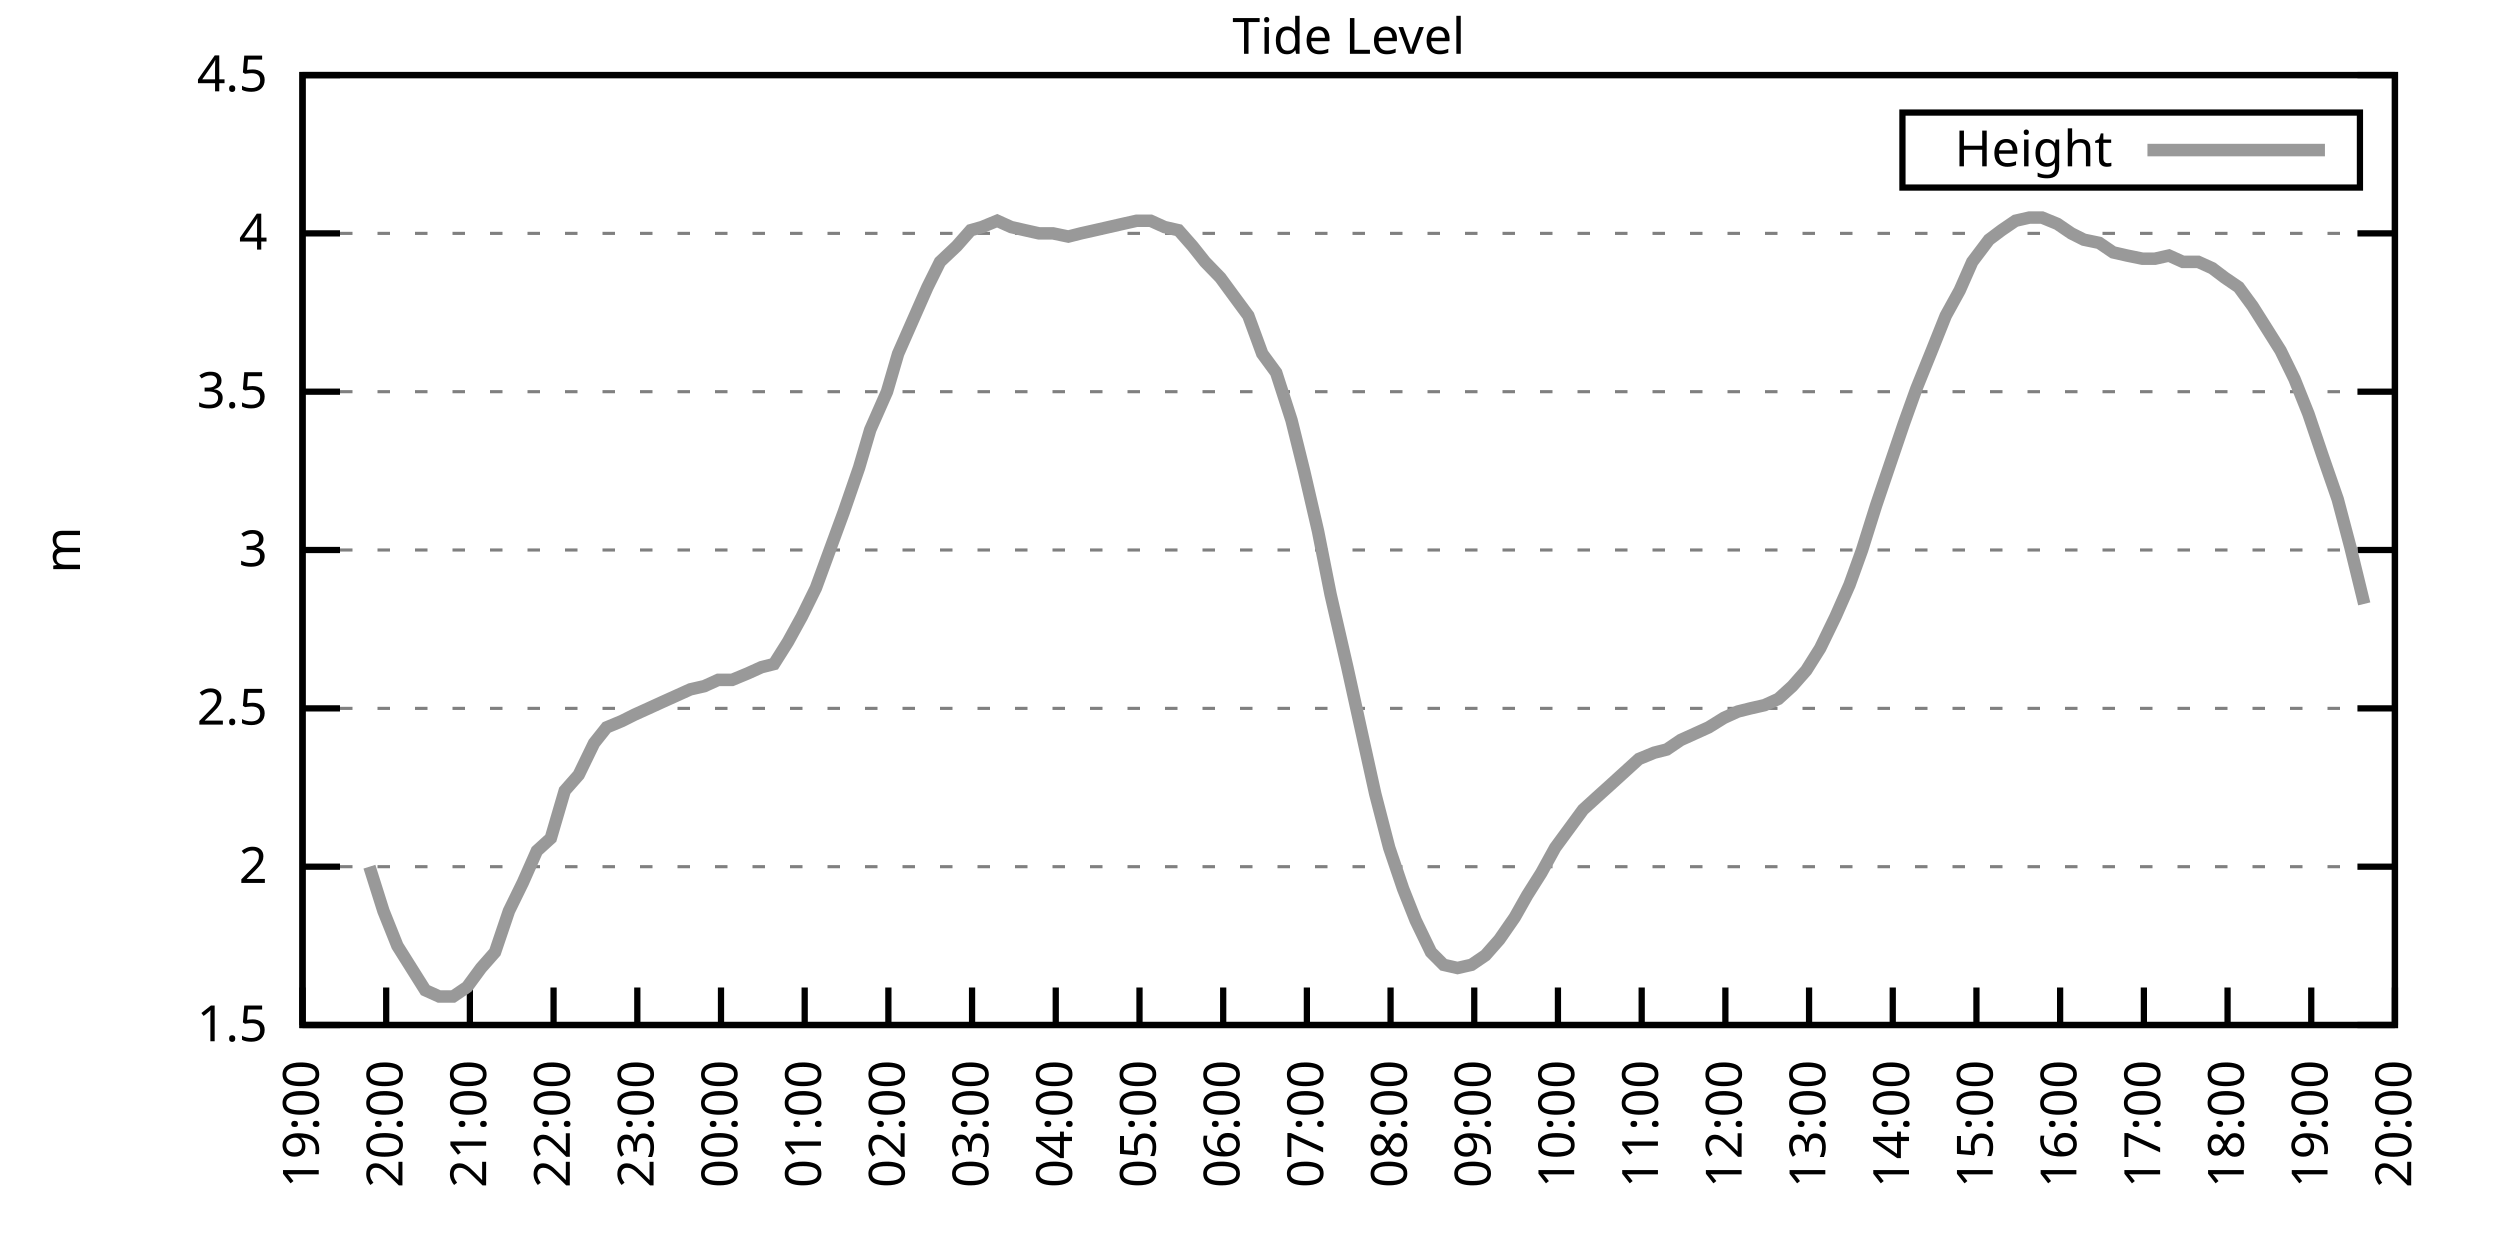
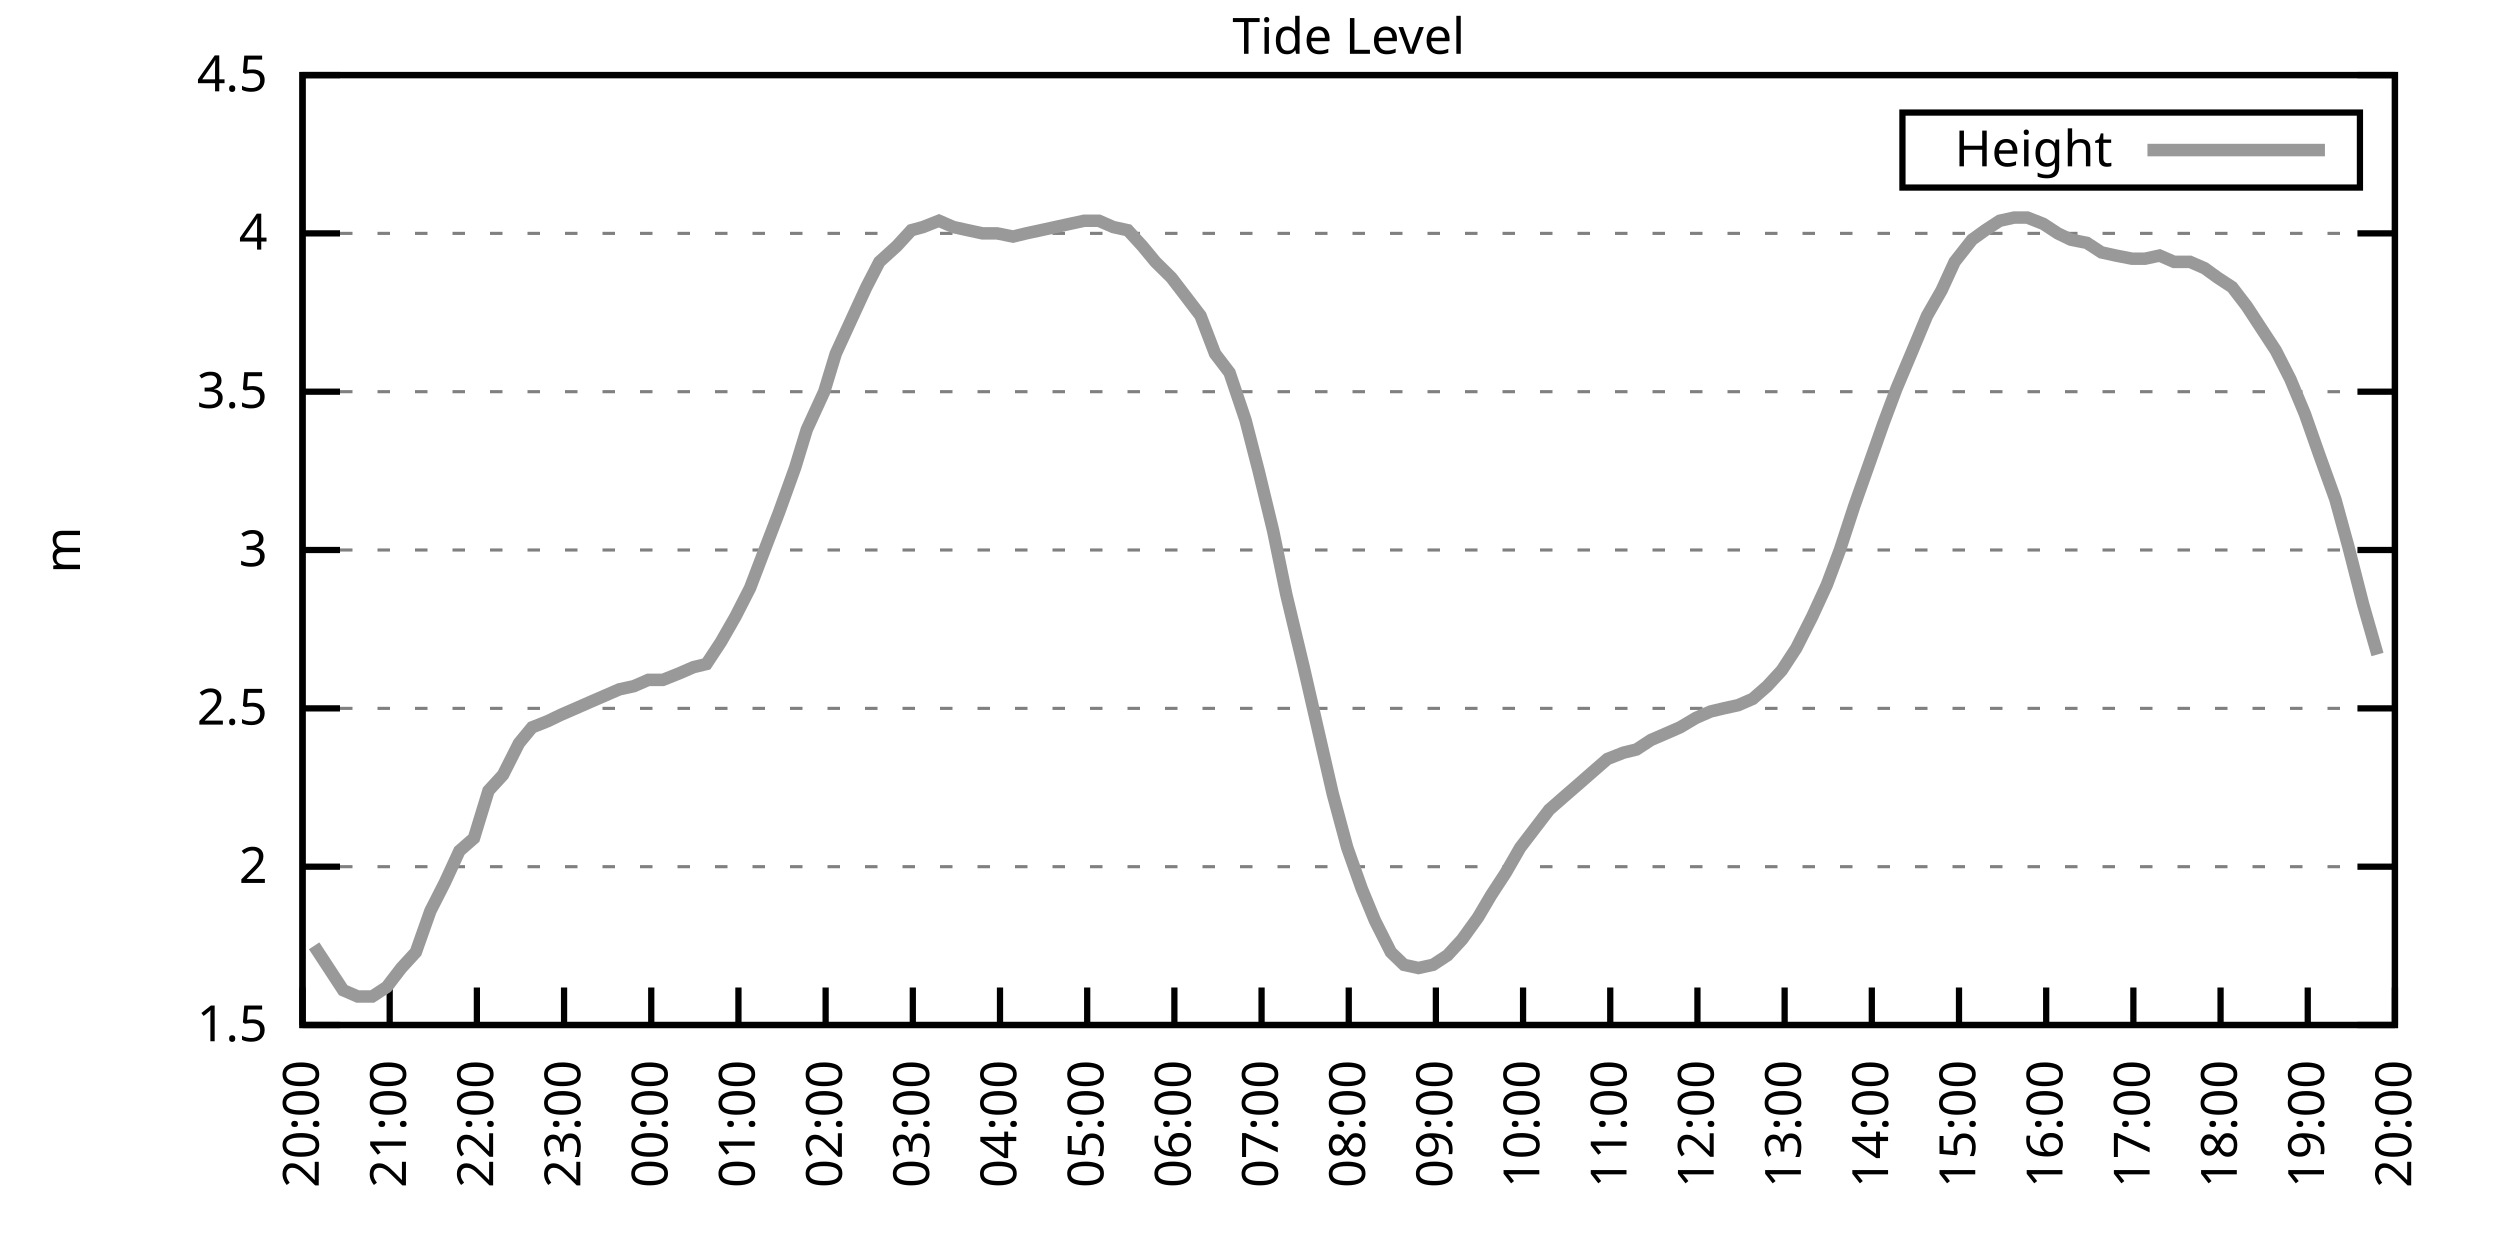
<svg xmlns="http://www.w3.org/2000/svg" xmlns:xlink="http://www.w3.org/1999/xlink" width="400" height="200" viewBox="0 0 400 200">
  <g id="gnuplot_canvas">
    <rect x="0" y="0" width="400" height="200" fill="none" />
    <defs>
      <circle id="gpDot" r="0.5" stroke-width="0.5" stroke="currentColor" />
      <path id="gpPt0" stroke-width="0.333" stroke="currentColor" d="M-1,0 h2 M0,-1 v2" />
      <path id="gpPt1" stroke-width="0.333" stroke="currentColor" d="M-1,-1 L1,1 M1,-1 L-1,1" />
      <path id="gpPt2" stroke-width="0.333" stroke="currentColor" d="M-1,0 L1,0 M0,-1 L0,1 M-1,-1 L1,1 M-1,1 L1,-1" />
      <rect id="gpPt3" stroke-width="0.333" stroke="currentColor" x="-1" y="-1" width="2" height="2" />
      <rect id="gpPt4" stroke-width="0.333" stroke="currentColor" fill="currentColor" x="-1" y="-1" width="2" height="2" />
      <circle id="gpPt5" stroke-width="0.333" stroke="currentColor" cx="0" cy="0" r="1" />
      <use xlink:href="#gpPt5" id="gpPt6" fill="currentColor" stroke="none" />
      <path id="gpPt7" stroke-width="0.333" stroke="currentColor" d="M0,-1.33 L-1.33,0.67 L1.33,0.67 z" />
      <use xlink:href="#gpPt7" id="gpPt8" fill="currentColor" stroke="none" />
      <use xlink:href="#gpPt7" id="gpPt9" stroke="currentColor" transform="rotate(180)" />
      <use xlink:href="#gpPt9" id="gpPt10" fill="currentColor" stroke="none" />
      <use xlink:href="#gpPt3" id="gpPt11" stroke="currentColor" transform="rotate(45)" />
      <use xlink:href="#gpPt11" id="gpPt12" fill="currentColor" stroke="none" />
      <path id="gpPt13" stroke-width="0.333" stroke="currentColor" d="M0,1.330 L1.265,0.411 L0.782,-1.067 L-0.782,-1.076 L-1.265,0.411 z" />
      <use xlink:href="#gpPt13" id="gpPt14" fill="currentColor" stroke="none" />
      <filter id="textbox" filterUnits="objectBoundingBox" x="0" y="0" height="1" width="1">
        <feFlood flood-color="white" flood-opacity="1" result="bgnd" />
        <feComposite in="SourceGraphic" in2="bgnd" operator="atop" />
      </filter>
      <filter id="greybox" filterUnits="objectBoundingBox" x="0" y="0" height="1" width="1">
        <feFlood flood-color="lightgrey" flood-opacity="1" result="grey" />
        <feComposite in="SourceGraphic" in2="grey" operator="atop" />
      </filter>
    </defs>
    <g fill="none" color="white" stroke="currentColor" stroke-width="1.00" stroke-linecap="butt" stroke-linejoin="miter">
</g>
    <g fill="none" color="black" stroke="currentColor" stroke-width="1.00" stroke-linecap="butt" stroke-linejoin="miter">
      <g stroke="none" shape-rendering="crispEdges">
        <polygon fill="rgb(255, 255, 255)" points="48.40,164.00 383.18,164.00 383.18,12.02 48.40,12.02 " />
      </g>
    </g>
    <g fill="none" color="black" stroke="currentColor" stroke-width="1.00" stroke-linecap="butt" stroke-linejoin="miter">
</g>
    <g fill="none" color="black" stroke="black" stroke-width="0.50" stroke-linecap="butt" stroke-linejoin="miter">
</g>
    <g fill="none" color="gray" stroke="currentColor" stroke-width="0.50" stroke-linecap="butt" stroke-linejoin="miter">
      <path stroke="gray" stroke-dasharray="2,4" class="gridline" d="M48.40,164.00 L383.19,164.00  " />
    </g>
    <g fill="none" color="gray" stroke="gray" stroke-width="1.00" stroke-linecap="butt" stroke-linejoin="miter">
</g>
    <g fill="none" color="black" stroke="currentColor" stroke-width="1.00" stroke-linecap="butt" stroke-linejoin="miter">
      <path stroke="black" d="M48.40,164.00 L54.40,164.00 M383.19,164.00 L377.19,164.00  " />
      <g transform="translate(42.80,166.60)" stroke="none" fill="black" font-family="Sans" font-size="8.00" text-anchor="end">
        <text>
          <tspan font-family="Sans"> 1.5</tspan>
        </text>
      </g>
    </g>
    <g fill="none" color="black" stroke="currentColor" stroke-width="1.00" stroke-linecap="butt" stroke-linejoin="miter">
</g>
    <g fill="none" color="black" stroke="black" stroke-width="0.50" stroke-linecap="butt" stroke-linejoin="miter">
</g>
    <g fill="none" color="gray" stroke="currentColor" stroke-width="0.50" stroke-linecap="butt" stroke-linejoin="miter">
      <path stroke="gray" stroke-dasharray="2,4" class="gridline" d="M48.40,138.67 L383.19,138.67  " />
    </g>
    <g fill="none" color="gray" stroke="gray" stroke-width="1.00" stroke-linecap="butt" stroke-linejoin="miter">
</g>
    <g fill="none" color="black" stroke="currentColor" stroke-width="1.00" stroke-linecap="butt" stroke-linejoin="miter">
      <path stroke="black" d="M48.40,138.67 L54.40,138.67 M383.19,138.67 L377.19,138.67  " />
      <g transform="translate(42.80,141.27)" stroke="none" fill="black" font-family="Sans" font-size="8.00" text-anchor="end">
        <text>
          <tspan font-family="Sans"> 2</tspan>
        </text>
      </g>
    </g>
    <g fill="none" color="black" stroke="currentColor" stroke-width="1.00" stroke-linecap="butt" stroke-linejoin="miter">
</g>
    <g fill="none" color="black" stroke="black" stroke-width="0.50" stroke-linecap="butt" stroke-linejoin="miter">
</g>
    <g fill="none" color="gray" stroke="currentColor" stroke-width="0.50" stroke-linecap="butt" stroke-linejoin="miter">
      <path stroke="gray" stroke-dasharray="2,4" class="gridline" d="M48.40,113.34 L383.19,113.34  " />
    </g>
    <g fill="none" color="gray" stroke="gray" stroke-width="1.00" stroke-linecap="butt" stroke-linejoin="miter">
</g>
    <g fill="none" color="black" stroke="currentColor" stroke-width="1.00" stroke-linecap="butt" stroke-linejoin="miter">
      <path stroke="black" d="M48.40,113.34 L54.40,113.34 M383.19,113.34 L377.19,113.34  " />
      <g transform="translate(42.80,115.94)" stroke="none" fill="black" font-family="Sans" font-size="8.00" text-anchor="end">
        <text>
          <tspan font-family="Sans"> 2.5</tspan>
        </text>
      </g>
    </g>
    <g fill="none" color="black" stroke="currentColor" stroke-width="1.00" stroke-linecap="butt" stroke-linejoin="miter">
</g>
    <g fill="none" color="black" stroke="black" stroke-width="0.50" stroke-linecap="butt" stroke-linejoin="miter">
</g>
    <g fill="none" color="gray" stroke="currentColor" stroke-width="0.50" stroke-linecap="butt" stroke-linejoin="miter">
      <path stroke="gray" stroke-dasharray="2,4" class="gridline" d="M48.40,88.00 L383.19,88.00  " />
    </g>
    <g fill="none" color="gray" stroke="gray" stroke-width="1.00" stroke-linecap="butt" stroke-linejoin="miter">
</g>
    <g fill="none" color="black" stroke="currentColor" stroke-width="1.00" stroke-linecap="butt" stroke-linejoin="miter">
      <path stroke="black" d="M48.40,88.00 L54.40,88.00 M383.19,88.00 L377.19,88.00  " />
      <g transform="translate(42.80,90.60)" stroke="none" fill="black" font-family="Sans" font-size="8.00" text-anchor="end">
        <text>
          <tspan font-family="Sans"> 3</tspan>
        </text>
      </g>
    </g>
    <g fill="none" color="black" stroke="currentColor" stroke-width="1.00" stroke-linecap="butt" stroke-linejoin="miter">
</g>
    <g fill="none" color="black" stroke="black" stroke-width="0.50" stroke-linecap="butt" stroke-linejoin="miter">
</g>
    <g fill="none" color="gray" stroke="currentColor" stroke-width="0.50" stroke-linecap="butt" stroke-linejoin="miter">
      <path stroke="gray" stroke-dasharray="2,4" class="gridline" d="M48.40,62.67 L383.19,62.67  " />
    </g>
    <g fill="none" color="gray" stroke="gray" stroke-width="1.00" stroke-linecap="butt" stroke-linejoin="miter">
</g>
    <g fill="none" color="black" stroke="currentColor" stroke-width="1.00" stroke-linecap="butt" stroke-linejoin="miter">
      <path stroke="black" d="M48.40,62.67 L54.40,62.67 M383.19,62.67 L377.19,62.67  " />
      <g transform="translate(42.80,65.27)" stroke="none" fill="black" font-family="Sans" font-size="8.00" text-anchor="end">
        <text>
          <tspan font-family="Sans"> 3.5</tspan>
        </text>
      </g>
    </g>
    <g fill="none" color="black" stroke="currentColor" stroke-width="1.00" stroke-linecap="butt" stroke-linejoin="miter">
</g>
    <g fill="none" color="black" stroke="black" stroke-width="0.50" stroke-linecap="butt" stroke-linejoin="miter">
</g>
    <g fill="none" color="gray" stroke="currentColor" stroke-width="0.50" stroke-linecap="butt" stroke-linejoin="miter">
      <path stroke="gray" stroke-dasharray="2,4" class="gridline" d="M48.40,37.34 L383.19,37.34  " />
    </g>
    <g fill="none" color="gray" stroke="gray" stroke-width="1.00" stroke-linecap="butt" stroke-linejoin="miter">
</g>
    <g fill="none" color="black" stroke="currentColor" stroke-width="1.00" stroke-linecap="butt" stroke-linejoin="miter">
      <path stroke="black" d="M48.40,37.34 L54.40,37.34 M383.19,37.34 L377.19,37.34  " />
      <g transform="translate(42.80,39.94)" stroke="none" fill="black" font-family="Sans" font-size="8.00" text-anchor="end">
        <text>
          <tspan font-family="Sans"> 4</tspan>
        </text>
      </g>
    </g>
    <g fill="none" color="black" stroke="currentColor" stroke-width="1.00" stroke-linecap="butt" stroke-linejoin="miter">
</g>
    <g fill="none" color="black" stroke="black" stroke-width="0.50" stroke-linecap="butt" stroke-linejoin="miter">
</g>
    <g fill="none" color="gray" stroke="currentColor" stroke-width="0.50" stroke-linecap="butt" stroke-linejoin="miter">
      <path stroke="gray" stroke-dasharray="2,4" class="gridline" d="M48.40,12.01 L383.19,12.01  " />
    </g>
    <g fill="none" color="gray" stroke="gray" stroke-width="1.00" stroke-linecap="butt" stroke-linejoin="miter">
</g>
    <g fill="none" color="black" stroke="currentColor" stroke-width="1.00" stroke-linecap="butt" stroke-linejoin="miter">
      <path stroke="black" d="M48.40,12.01 L54.40,12.01 M383.19,12.01 L377.19,12.01  " />
      <g transform="translate(42.80,14.61)" stroke="none" fill="black" font-family="Sans" font-size="8.00" text-anchor="end">
        <text>
          <tspan font-family="Sans"> 4.5</tspan>
        </text>
      </g>
    </g>
    <g fill="none" color="black" stroke="currentColor" stroke-width="1.00" stroke-linecap="butt" stroke-linejoin="miter">
      <path stroke="black" d="M48.40,164.00 L48.40,158.00  " />
      <g transform="translate(51.00,169.60) rotate(270.00)" stroke="none" fill="black" font-family="Sans" font-size="8.00" text-anchor="end">
        <text>
-           <tspan font-family="Sans">19:00</tspan>
-         </text>
-       </g>
-     </g>
-     <g fill="none" color="black" stroke="currentColor" stroke-width="1.00" stroke-linecap="butt" stroke-linejoin="miter">
-       <path stroke="black" d="M61.79,164.00 L61.79,158.00  " />
-       <g transform="translate(64.39,169.60) rotate(270.00)" stroke="none" fill="black" font-family="Sans" font-size="8.00" text-anchor="end">
-         <text>
          <tspan font-family="Sans">20:00</tspan>
        </text>
      </g>
    </g>
    <g fill="none" color="black" stroke="currentColor" stroke-width="1.00" stroke-linecap="butt" stroke-linejoin="miter">
-       <path stroke="black" d="M75.18,164.00 L75.18,158.00  " />
-       <g transform="translate(77.78,169.60) rotate(270.00)" stroke="none" fill="black" font-family="Sans" font-size="8.00" text-anchor="end">
+       <path stroke="black" d="M62.35,164.00 L62.35,158.00  " />
+       <g transform="translate(64.95,169.60) rotate(270.00)" stroke="none" fill="black" font-family="Sans" font-size="8.00" text-anchor="end">
        <text>
          <tspan font-family="Sans">21:00</tspan>
        </text>
      </g>
    </g>
    <g fill="none" color="black" stroke="currentColor" stroke-width="1.00" stroke-linecap="butt" stroke-linejoin="miter">
-       <path stroke="black" d="M88.57,164.00 L88.57,158.00  " />
-       <g transform="translate(91.17,169.60) rotate(270.00)" stroke="none" fill="black" font-family="Sans" font-size="8.00" text-anchor="end">
+       <path stroke="black" d="M76.30,164.00 L76.30,158.00  " />
+       <g transform="translate(78.90,169.60) rotate(270.00)" stroke="none" fill="black" font-family="Sans" font-size="8.00" text-anchor="end">
        <text>
          <tspan font-family="Sans">22:00</tspan>
        </text>
      </g>
    </g>
    <g fill="none" color="black" stroke="currentColor" stroke-width="1.00" stroke-linecap="butt" stroke-linejoin="miter">
-       <path stroke="black" d="M101.97,164.00 L101.97,158.00  " />
-       <g transform="translate(104.57,169.60) rotate(270.00)" stroke="none" fill="black" font-family="Sans" font-size="8.00" text-anchor="end">
+       <path stroke="black" d="M90.25,164.00 L90.25,158.00  " />
+       <g transform="translate(92.85,169.60) rotate(270.00)" stroke="none" fill="black" font-family="Sans" font-size="8.00" text-anchor="end">
        <text>
          <tspan font-family="Sans">23:00</tspan>
        </text>
      </g>
    </g>
    <g fill="none" color="black" stroke="currentColor" stroke-width="1.00" stroke-linecap="butt" stroke-linejoin="miter">
-       <path stroke="black" d="M115.36,164.00 L115.36,158.00  " />
-       <g transform="translate(117.96,169.60) rotate(270.00)" stroke="none" fill="black" font-family="Sans" font-size="8.00" text-anchor="end">
+       <path stroke="black" d="M104.20,164.00 L104.20,158.00  " />
+       <g transform="translate(106.80,169.60) rotate(270.00)" stroke="none" fill="black" font-family="Sans" font-size="8.00" text-anchor="end">
        <text>
          <tspan font-family="Sans">00:00</tspan>
        </text>
      </g>
    </g>
    <g fill="none" color="black" stroke="currentColor" stroke-width="1.00" stroke-linecap="butt" stroke-linejoin="miter">
-       <path stroke="black" d="M128.75,164.00 L128.75,158.00  " />
-       <g transform="translate(131.35,169.60) rotate(270.00)" stroke="none" fill="black" font-family="Sans" font-size="8.00" text-anchor="end">
+       <path stroke="black" d="M118.15,164.00 L118.15,158.00  " />
+       <g transform="translate(120.75,169.60) rotate(270.00)" stroke="none" fill="black" font-family="Sans" font-size="8.00" text-anchor="end">
        <text>
          <tspan font-family="Sans">01:00</tspan>
        </text>
      </g>
    </g>
    <g fill="none" color="black" stroke="currentColor" stroke-width="1.00" stroke-linecap="butt" stroke-linejoin="miter">
-       <path stroke="black" d="M142.14,164.00 L142.14,158.00  " />
-       <g transform="translate(144.74,169.60) rotate(270.00)" stroke="none" fill="black" font-family="Sans" font-size="8.00" text-anchor="end">
+       <path stroke="black" d="M132.10,164.00 L132.10,158.00  " />
+       <g transform="translate(134.70,169.60) rotate(270.00)" stroke="none" fill="black" font-family="Sans" font-size="8.00" text-anchor="end">
        <text>
          <tspan font-family="Sans">02:00</tspan>
        </text>
      </g>
    </g>
    <g fill="none" color="black" stroke="currentColor" stroke-width="1.00" stroke-linecap="butt" stroke-linejoin="miter">
-       <path stroke="black" d="M155.53,164.00 L155.53,158.00  " />
-       <g transform="translate(158.13,169.60) rotate(270.00)" stroke="none" fill="black" font-family="Sans" font-size="8.00" text-anchor="end">
+       <path stroke="black" d="M146.05,164.00 L146.05,158.00  " />
+       <g transform="translate(148.65,169.60) rotate(270.00)" stroke="none" fill="black" font-family="Sans" font-size="8.00" text-anchor="end">
        <text>
          <tspan font-family="Sans">03:00</tspan>
        </text>
      </g>
    </g>
    <g fill="none" color="black" stroke="currentColor" stroke-width="1.00" stroke-linecap="butt" stroke-linejoin="miter">
-       <path stroke="black" d="M168.92,164.00 L168.92,158.00  " />
-       <g transform="translate(171.52,169.60) rotate(270.00)" stroke="none" fill="black" font-family="Sans" font-size="8.00" text-anchor="end">
+       <path stroke="black" d="M160.00,164.00 L160.00,158.00  " />
+       <g transform="translate(162.60,169.60) rotate(270.00)" stroke="none" fill="black" font-family="Sans" font-size="8.00" text-anchor="end">
        <text>
          <tspan font-family="Sans">04:00</tspan>
        </text>
      </g>
    </g>
    <g fill="none" color="black" stroke="currentColor" stroke-width="1.00" stroke-linecap="butt" stroke-linejoin="miter">
-       <path stroke="black" d="M182.32,164.00 L182.32,158.00  " />
-       <g transform="translate(184.92,169.60) rotate(270.00)" stroke="none" fill="black" font-family="Sans" font-size="8.00" text-anchor="end">
+       <path stroke="black" d="M173.95,164.00 L173.95,158.00  " />
+       <g transform="translate(176.55,169.60) rotate(270.00)" stroke="none" fill="black" font-family="Sans" font-size="8.00" text-anchor="end">
        <text>
          <tspan font-family="Sans">05:00</tspan>
        </text>
      </g>
    </g>
    <g fill="none" color="black" stroke="currentColor" stroke-width="1.00" stroke-linecap="butt" stroke-linejoin="miter">
-       <path stroke="black" d="M195.71,164.00 L195.71,158.00  " />
-       <g transform="translate(198.31,169.60) rotate(270.00)" stroke="none" fill="black" font-family="Sans" font-size="8.00" text-anchor="end">
+       <path stroke="black" d="M187.90,164.00 L187.90,158.00  " />
+       <g transform="translate(190.50,169.60) rotate(270.00)" stroke="none" fill="black" font-family="Sans" font-size="8.00" text-anchor="end">
        <text>
          <tspan font-family="Sans">06:00</tspan>
        </text>
      </g>
    </g>
    <g fill="none" color="black" stroke="currentColor" stroke-width="1.00" stroke-linecap="butt" stroke-linejoin="miter">
-       <path stroke="black" d="M209.10,164.00 L209.10,158.00  " />
-       <g transform="translate(211.70,169.60) rotate(270.00)" stroke="none" fill="black" font-family="Sans" font-size="8.00" text-anchor="end">
+       <path stroke="black" d="M201.85,164.00 L201.85,158.00  " />
+       <g transform="translate(204.45,169.60) rotate(270.00)" stroke="none" fill="black" font-family="Sans" font-size="8.00" text-anchor="end">
        <text>
          <tspan font-family="Sans">07:00</tspan>
        </text>
      </g>
    </g>
    <g fill="none" color="black" stroke="currentColor" stroke-width="1.00" stroke-linecap="butt" stroke-linejoin="miter">
-       <path stroke="black" d="M222.49,164.00 L222.49,158.00  " />
-       <g transform="translate(225.09,169.60) rotate(270.00)" stroke="none" fill="black" font-family="Sans" font-size="8.00" text-anchor="end">
+       <path stroke="black" d="M215.80,164.00 L215.80,158.00  " />
+       <g transform="translate(218.40,169.60) rotate(270.00)" stroke="none" fill="black" font-family="Sans" font-size="8.00" text-anchor="end">
        <text>
          <tspan font-family="Sans">08:00</tspan>
        </text>
      </g>
    </g>
    <g fill="none" color="black" stroke="currentColor" stroke-width="1.00" stroke-linecap="butt" stroke-linejoin="miter">
-       <path stroke="black" d="M235.88,164.00 L235.88,158.00  " />
-       <g transform="translate(238.48,169.60) rotate(270.00)" stroke="none" fill="black" font-family="Sans" font-size="8.00" text-anchor="end">
+       <path stroke="black" d="M229.74,164.00 L229.74,158.00  " />
+       <g transform="translate(232.34,169.60) rotate(270.00)" stroke="none" fill="black" font-family="Sans" font-size="8.00" text-anchor="end">
        <text>
          <tspan font-family="Sans">09:00</tspan>
        </text>
      </g>
    </g>
    <g fill="none" color="black" stroke="currentColor" stroke-width="1.00" stroke-linecap="butt" stroke-linejoin="miter">
-       <path stroke="black" d="M249.27,164.00 L249.27,158.00  " />
-       <g transform="translate(251.87,169.60) rotate(270.00)" stroke="none" fill="black" font-family="Sans" font-size="8.00" text-anchor="end">
+       <path stroke="black" d="M243.69,164.00 L243.69,158.00  " />
+       <g transform="translate(246.29,169.60) rotate(270.00)" stroke="none" fill="black" font-family="Sans" font-size="8.00" text-anchor="end">
        <text>
          <tspan font-family="Sans">10:00</tspan>
        </text>
      </g>
    </g>
    <g fill="none" color="black" stroke="currentColor" stroke-width="1.00" stroke-linecap="butt" stroke-linejoin="miter">
-       <path stroke="black" d="M262.67,164.00 L262.67,158.00  " />
-       <g transform="translate(265.27,169.60) rotate(270.00)" stroke="none" fill="black" font-family="Sans" font-size="8.00" text-anchor="end">
+       <path stroke="black" d="M257.64,164.00 L257.64,158.00  " />
+       <g transform="translate(260.24,169.60) rotate(270.00)" stroke="none" fill="black" font-family="Sans" font-size="8.00" text-anchor="end">
        <text>
          <tspan font-family="Sans">11:00</tspan>
        </text>
      </g>
    </g>
    <g fill="none" color="black" stroke="currentColor" stroke-width="1.00" stroke-linecap="butt" stroke-linejoin="miter">
-       <path stroke="black" d="M276.06,164.00 L276.06,158.00  " />
-       <g transform="translate(278.66,169.60) rotate(270.00)" stroke="none" fill="black" font-family="Sans" font-size="8.00" text-anchor="end">
+       <path stroke="black" d="M271.59,164.00 L271.59,158.00  " />
+       <g transform="translate(274.19,169.60) rotate(270.00)" stroke="none" fill="black" font-family="Sans" font-size="8.00" text-anchor="end">
        <text>
          <tspan font-family="Sans">12:00</tspan>
        </text>
      </g>
    </g>
    <g fill="none" color="black" stroke="currentColor" stroke-width="1.00" stroke-linecap="butt" stroke-linejoin="miter">
-       <path stroke="black" d="M289.45,164.00 L289.45,158.00  " />
-       <g transform="translate(292.05,169.60) rotate(270.00)" stroke="none" fill="black" font-family="Sans" font-size="8.00" text-anchor="end">
+       <path stroke="black" d="M285.54,164.00 L285.54,158.00  " />
+       <g transform="translate(288.14,169.60) rotate(270.00)" stroke="none" fill="black" font-family="Sans" font-size="8.00" text-anchor="end">
        <text>
          <tspan font-family="Sans">13:00</tspan>
        </text>
      </g>
    </g>
    <g fill="none" color="black" stroke="currentColor" stroke-width="1.00" stroke-linecap="butt" stroke-linejoin="miter">
-       <path stroke="black" d="M302.84,164.00 L302.84,158.00  " />
-       <g transform="translate(305.44,169.60) rotate(270.00)" stroke="none" fill="black" font-family="Sans" font-size="8.00" text-anchor="end">
+       <path stroke="black" d="M299.49,164.00 L299.49,158.00  " />
+       <g transform="translate(302.09,169.60) rotate(270.00)" stroke="none" fill="black" font-family="Sans" font-size="8.00" text-anchor="end">
        <text>
          <tspan font-family="Sans">14:00</tspan>
        </text>
      </g>
    </g>
    <g fill="none" color="black" stroke="currentColor" stroke-width="1.00" stroke-linecap="butt" stroke-linejoin="miter">
-       <path stroke="black" d="M316.23,164.00 L316.23,158.00  " />
-       <g transform="translate(318.83,169.60) rotate(270.00)" stroke="none" fill="black" font-family="Sans" font-size="8.00" text-anchor="end">
+       <path stroke="black" d="M313.44,164.00 L313.44,158.00  " />
+       <g transform="translate(316.04,169.60) rotate(270.00)" stroke="none" fill="black" font-family="Sans" font-size="8.00" text-anchor="end">
        <text>
          <tspan font-family="Sans">15:00</tspan>
        </text>
      </g>
    </g>
    <g fill="none" color="black" stroke="currentColor" stroke-width="1.00" stroke-linecap="butt" stroke-linejoin="miter">
-       <path stroke="black" d="M329.62,164.00 L329.62,158.00  " />
-       <g transform="translate(332.22,169.60) rotate(270.00)" stroke="none" fill="black" font-family="Sans" font-size="8.00" text-anchor="end">
+       <path stroke="black" d="M327.39,164.00 L327.39,158.00  " />
+       <g transform="translate(329.99,169.60) rotate(270.00)" stroke="none" fill="black" font-family="Sans" font-size="8.00" text-anchor="end">
        <text>
          <tspan font-family="Sans">16:00</tspan>
        </text>
      </g>
    </g>
    <g fill="none" color="black" stroke="currentColor" stroke-width="1.00" stroke-linecap="butt" stroke-linejoin="miter">
-       <path stroke="black" d="M343.02,164.00 L343.02,158.00  " />
-       <g transform="translate(345.62,169.60) rotate(270.00)" stroke="none" fill="black" font-family="Sans" font-size="8.00" text-anchor="end">
+       <path stroke="black" d="M341.34,164.00 L341.34,158.00  " />
+       <g transform="translate(343.94,169.60) rotate(270.00)" stroke="none" fill="black" font-family="Sans" font-size="8.00" text-anchor="end">
        <text>
          <tspan font-family="Sans">17:00</tspan>
        </text>
      </g>
    </g>
    <g fill="none" color="black" stroke="currentColor" stroke-width="1.00" stroke-linecap="butt" stroke-linejoin="miter">
-       <path stroke="black" d="M356.41,164.00 L356.41,158.00  " />
-       <g transform="translate(359.01,169.60) rotate(270.00)" stroke="none" fill="black" font-family="Sans" font-size="8.00" text-anchor="end">
+       <path stroke="black" d="M355.29,164.00 L355.29,158.00  " />
+       <g transform="translate(357.89,169.60) rotate(270.00)" stroke="none" fill="black" font-family="Sans" font-size="8.00" text-anchor="end">
        <text>
          <tspan font-family="Sans">18:00</tspan>
        </text>
      </g>
    </g>
    <g fill="none" color="black" stroke="currentColor" stroke-width="1.00" stroke-linecap="butt" stroke-linejoin="miter">
-       <path stroke="black" d="M369.80,164.00 L369.80,158.00  " />
-       <g transform="translate(372.40,169.60) rotate(270.00)" stroke="none" fill="black" font-family="Sans" font-size="8.00" text-anchor="end">
+       <path stroke="black" d="M369.24,164.00 L369.24,158.00  " />
+       <g transform="translate(371.84,169.60) rotate(270.00)" stroke="none" fill="black" font-family="Sans" font-size="8.00" text-anchor="end">
        <text>
          <tspan font-family="Sans">19:00</tspan>
        </text>
      </g>
    </g>
    <g fill="none" color="black" stroke="currentColor" stroke-width="1.00" stroke-linecap="butt" stroke-linejoin="miter">
      <path stroke="black" d="M383.19,164.00 L383.19,158.00  " />
      <g transform="translate(385.79,169.60) rotate(270.00)" stroke="none" fill="black" font-family="Sans" font-size="8.00" text-anchor="end">
        <text>
          <tspan font-family="Sans">20:00</tspan>
        </text>
      </g>
    </g>
    <g fill="none" color="black" stroke="currentColor" stroke-width="1.00" stroke-linecap="butt" stroke-linejoin="miter">
</g>
    <g fill="none" color="black" stroke="currentColor" stroke-width="1.00" stroke-linecap="butt" stroke-linejoin="miter">
      <path stroke="black" d="M48.40,12.01 L48.40,164.00 L383.19,164.00 L383.19,12.01 L48.40,12.01 Z  " />
    </g>
    <g fill="none" color="black" stroke="currentColor" stroke-width="1.00" stroke-linecap="butt" stroke-linejoin="miter">
</g>
    <g fill="none" color="black" stroke="currentColor" stroke-width="1.00" stroke-linecap="butt" stroke-linejoin="miter">
      <path stroke="black" d="M304.39,30.01 L304.39,18.01 L377.59,18.01 L377.59,30.01 L304.39,30.01 Z  " />
    </g>
    <g id="Tide_level_plot_1">
      <g fill="none" color="white" stroke="black" stroke-width="2.00" stroke-linecap="butt" stroke-linejoin="miter">
</g>
      <g fill="none" color="black" stroke="currentColor" stroke-width="2.00" stroke-linecap="butt" stroke-linejoin="miter">
        <g transform="translate(337.99,26.61)" stroke="none" fill="black" font-family="Sans" font-size="8.00" text-anchor="end">
          <text>
            <tspan font-family="Sans">Height</tspan>
          </text>
        </g>
      </g>
      <g fill="none" color="black" stroke="currentColor" stroke-width="2.00" stroke-linecap="butt" stroke-linejoin="miter">
-         <path stroke="rgb(153, 153, 153)" d="M343.59,24.01 L371.99,24.01 M59.11,138.67 L61.35,145.76 L63.58,151.33 L68.04,158.43 L70.27,159.44 L72.50,159.44   L74.74,157.92 L76.97,154.88 L79.20,152.35 L81.43,145.76 L83.66,141.20 L85.90,136.14 L88.13,134.11 L90.36,126.51   L92.59,123.98 L95.05,118.91 L97.06,116.38 L99.51,115.36 L101.52,114.35 L103.75,113.34 L105.98,112.32 L108.22,111.31   L110.45,110.30 L112.68,109.79 L114.91,108.78 L117.14,108.78 L119.60,107.76 L121.83,106.75 L123.84,106.24 L126.07,102.70   L128.30,98.64 L130.54,94.08 L132.77,88.00 L135.00,81.93 L137.45,74.83 L139.24,68.75 L141.92,62.67 L143.70,56.59   L146.38,50.51 L148.39,45.95 L150.40,41.90 L153.08,39.37 L155.31,36.84 L157.10,36.33 L159.55,35.32 L161.78,36.33   L164.01,36.84 L166.25,37.34 L168.48,37.34 L170.93,37.85 L172.94,37.34 L175.17,36.84 L177.41,36.33 L179.64,35.82   L181.87,35.32 L184.10,35.32 L186.33,36.33 L188.57,36.84 L190.80,39.37 L192.81,41.90 L195.26,44.43 L197.49,47.47   L199.73,50.51 L201.96,56.59 L204.19,59.63 L206.64,67.23 L208.65,75.34 L210.88,84.97 L212.89,95.10 L215.57,106.75   L217.58,115.87 L220.04,127.02 L222.27,135.63 L224.50,142.21 L226.51,147.28 L228.96,152.35 L230.97,154.37 L233.20,154.88   L235.44,154.37 L237.67,152.85 L239.90,150.32 L242.36,146.77 L244.36,143.23 L246.60,139.68 L248.83,135.63 L251.06,132.59   L253.29,129.55 L255.52,127.52 L257.76,125.50 L259.99,123.47 L262.22,121.44 L264.67,120.43 L266.68,119.92 L268.92,118.40   L271.15,117.39 L273.38,116.38 L275.83,114.86 L278.07,113.84 L280.07,113.34 L282.31,112.83 L284.54,111.82 L286.77,109.79   L289.00,107.26 L291.23,103.71 L293.69,98.64 L295.92,93.58 L297.93,88.00 L300.16,80.91 L302.39,74.33 L304.63,67.74   L306.63,62.17 L309.09,56.09 L311.32,50.51 L313.55,46.46 L315.56,41.90 L318.24,38.35 L320.25,36.84 L322.48,35.32   L324.71,34.81 L326.72,34.81 L329.18,35.82 L331.41,37.34 L333.42,38.35 L335.87,38.86 L338.10,40.38 L340.34,40.89   L342.79,41.39 L344.80,41.39 L347.03,40.89 L349.26,41.90 L351.72,41.90 L353.95,42.91 L355.96,44.43 L358.19,45.95   L360.42,48.99 L362.66,52.54 L364.89,56.09 L367.12,60.65 L369.35,66.22 L371.58,72.81 L374.04,79.90 L376.05,87.50   L378.28,96.62  " />
+         <path stroke="rgb(153, 153, 153)" d="M343.59,24.01 L371.99,24.01 M50.26,151.33 L54.91,158.43 L57.23,159.44 L59.56,159.44 L61.88,157.92 L64.21,154.88   L66.53,152.35 L68.86,145.76 L71.18,141.20 L73.51,136.14 L75.83,134.11 L78.16,126.51 L80.48,123.98 L83.04,118.91   L85.13,116.38 L87.69,115.36 L89.78,114.35 L92.11,113.34 L94.43,112.32 L96.76,111.31 L99.08,110.30 L101.41,109.79   L103.73,108.78 L106.06,108.78 L108.62,107.76 L110.94,106.75 L113.03,106.24 L115.36,102.70 L117.68,98.64 L120.01,94.08   L122.33,88.00 L124.66,81.93 L127.22,74.83 L129.08,68.75 L131.87,62.67 L133.72,56.59 L136.51,50.51 L138.61,45.95   L140.70,41.90 L143.49,39.37 L145.81,36.84 L147.67,36.33 L150.23,35.32 L152.56,36.33 L154.88,36.84 L157.21,37.34   L159.53,37.34 L162.09,37.85 L164.18,37.34 L166.51,36.84 L168.83,36.33 L171.16,35.82 L173.48,35.32 L175.81,35.32   L178.13,36.33 L180.46,36.84 L182.78,39.37 L184.87,41.90 L187.43,44.43 L189.76,47.47 L192.08,50.51 L194.41,56.59   L196.73,59.63 L199.29,67.23 L201.38,75.34 L203.71,84.97 L205.80,95.10 L208.59,106.75 L210.68,115.87 L213.24,127.02   L215.56,135.63 L217.89,142.21 L219.98,147.28 L222.54,152.35 L224.63,154.37 L226.95,154.88 L229.28,154.37 L231.60,152.85   L233.93,150.32 L236.49,146.77 L238.58,143.23 L240.90,139.68 L243.23,135.63 L245.55,132.59 L247.88,129.55 L250.20,127.52   L252.53,125.50 L254.85,123.47 L257.18,121.44 L259.74,120.43 L261.83,119.92 L264.15,118.40 L266.48,117.39 L268.80,116.38   L271.36,114.86 L273.69,113.84 L275.78,113.34 L278.10,112.83 L280.43,111.82 L282.75,109.79 L285.08,107.26 L287.40,103.71   L289.96,98.64 L292.29,93.58 L294.38,88.00 L296.70,80.91 L299.03,74.33 L301.35,67.74 L303.44,62.17 L306.00,56.09   L308.33,50.51 L310.65,46.46 L312.74,41.90 L315.53,38.35 L317.63,36.84 L319.95,35.32 L322.28,34.81 L324.37,34.81   L326.93,35.82 L329.25,37.34 L331.34,38.35 L333.90,38.86 L336.23,40.38 L338.55,40.89 L341.11,41.39 L343.20,41.39   L345.53,40.89 L347.85,41.90 L350.41,41.90 L352.73,42.91 L354.83,44.43 L357.15,45.95 L359.48,48.99 L361.80,52.54   L364.13,56.09 L366.45,60.65 L368.78,66.22 L371.10,72.81 L373.66,79.90 L375.75,87.50 L378.08,96.62 L380.40,104.72    " />
      </g>
    </g>
    <g fill="none" color="black" stroke="currentColor" stroke-width="2.00" stroke-linecap="butt" stroke-linejoin="miter">
</g>
    <g fill="none" color="black" stroke="black" stroke-width="1.00" stroke-linecap="butt" stroke-linejoin="miter">
</g>
    <g fill="none" color="black" stroke="currentColor" stroke-width="1.00" stroke-linecap="butt" stroke-linejoin="miter">
      <path stroke="black" d="M48.40,12.01 L48.40,164.00 L383.19,164.00 L383.19,12.01 L48.40,12.01 Z  " />
      <g transform="translate(12.80,88.01) rotate(270.00)" stroke="none" fill="black" font-family="Sans" font-size="8.00" text-anchor="middle">
        <text>
          <tspan font-family="Sans">m</tspan>
        </text>
      </g>
    </g>
    <g fill="none" color="black" stroke="currentColor" stroke-width="1.00" stroke-linecap="butt" stroke-linejoin="miter">
</g>
    <g fill="none" color="black" stroke="currentColor" stroke-width="1.00" stroke-linecap="butt" stroke-linejoin="miter">
      <g transform="translate(215.79,8.61)" stroke="none" fill="black" font-family="Sans" font-size="8.00" text-anchor="middle">
        <text>
          <tspan font-family="Sans">Tide Level</tspan>
        </text>
      </g>
    </g>
    <g fill="none" color="black" stroke="currentColor" stroke-width="1.00" stroke-linecap="butt" stroke-linejoin="miter">
</g>
  </g>
</svg>
